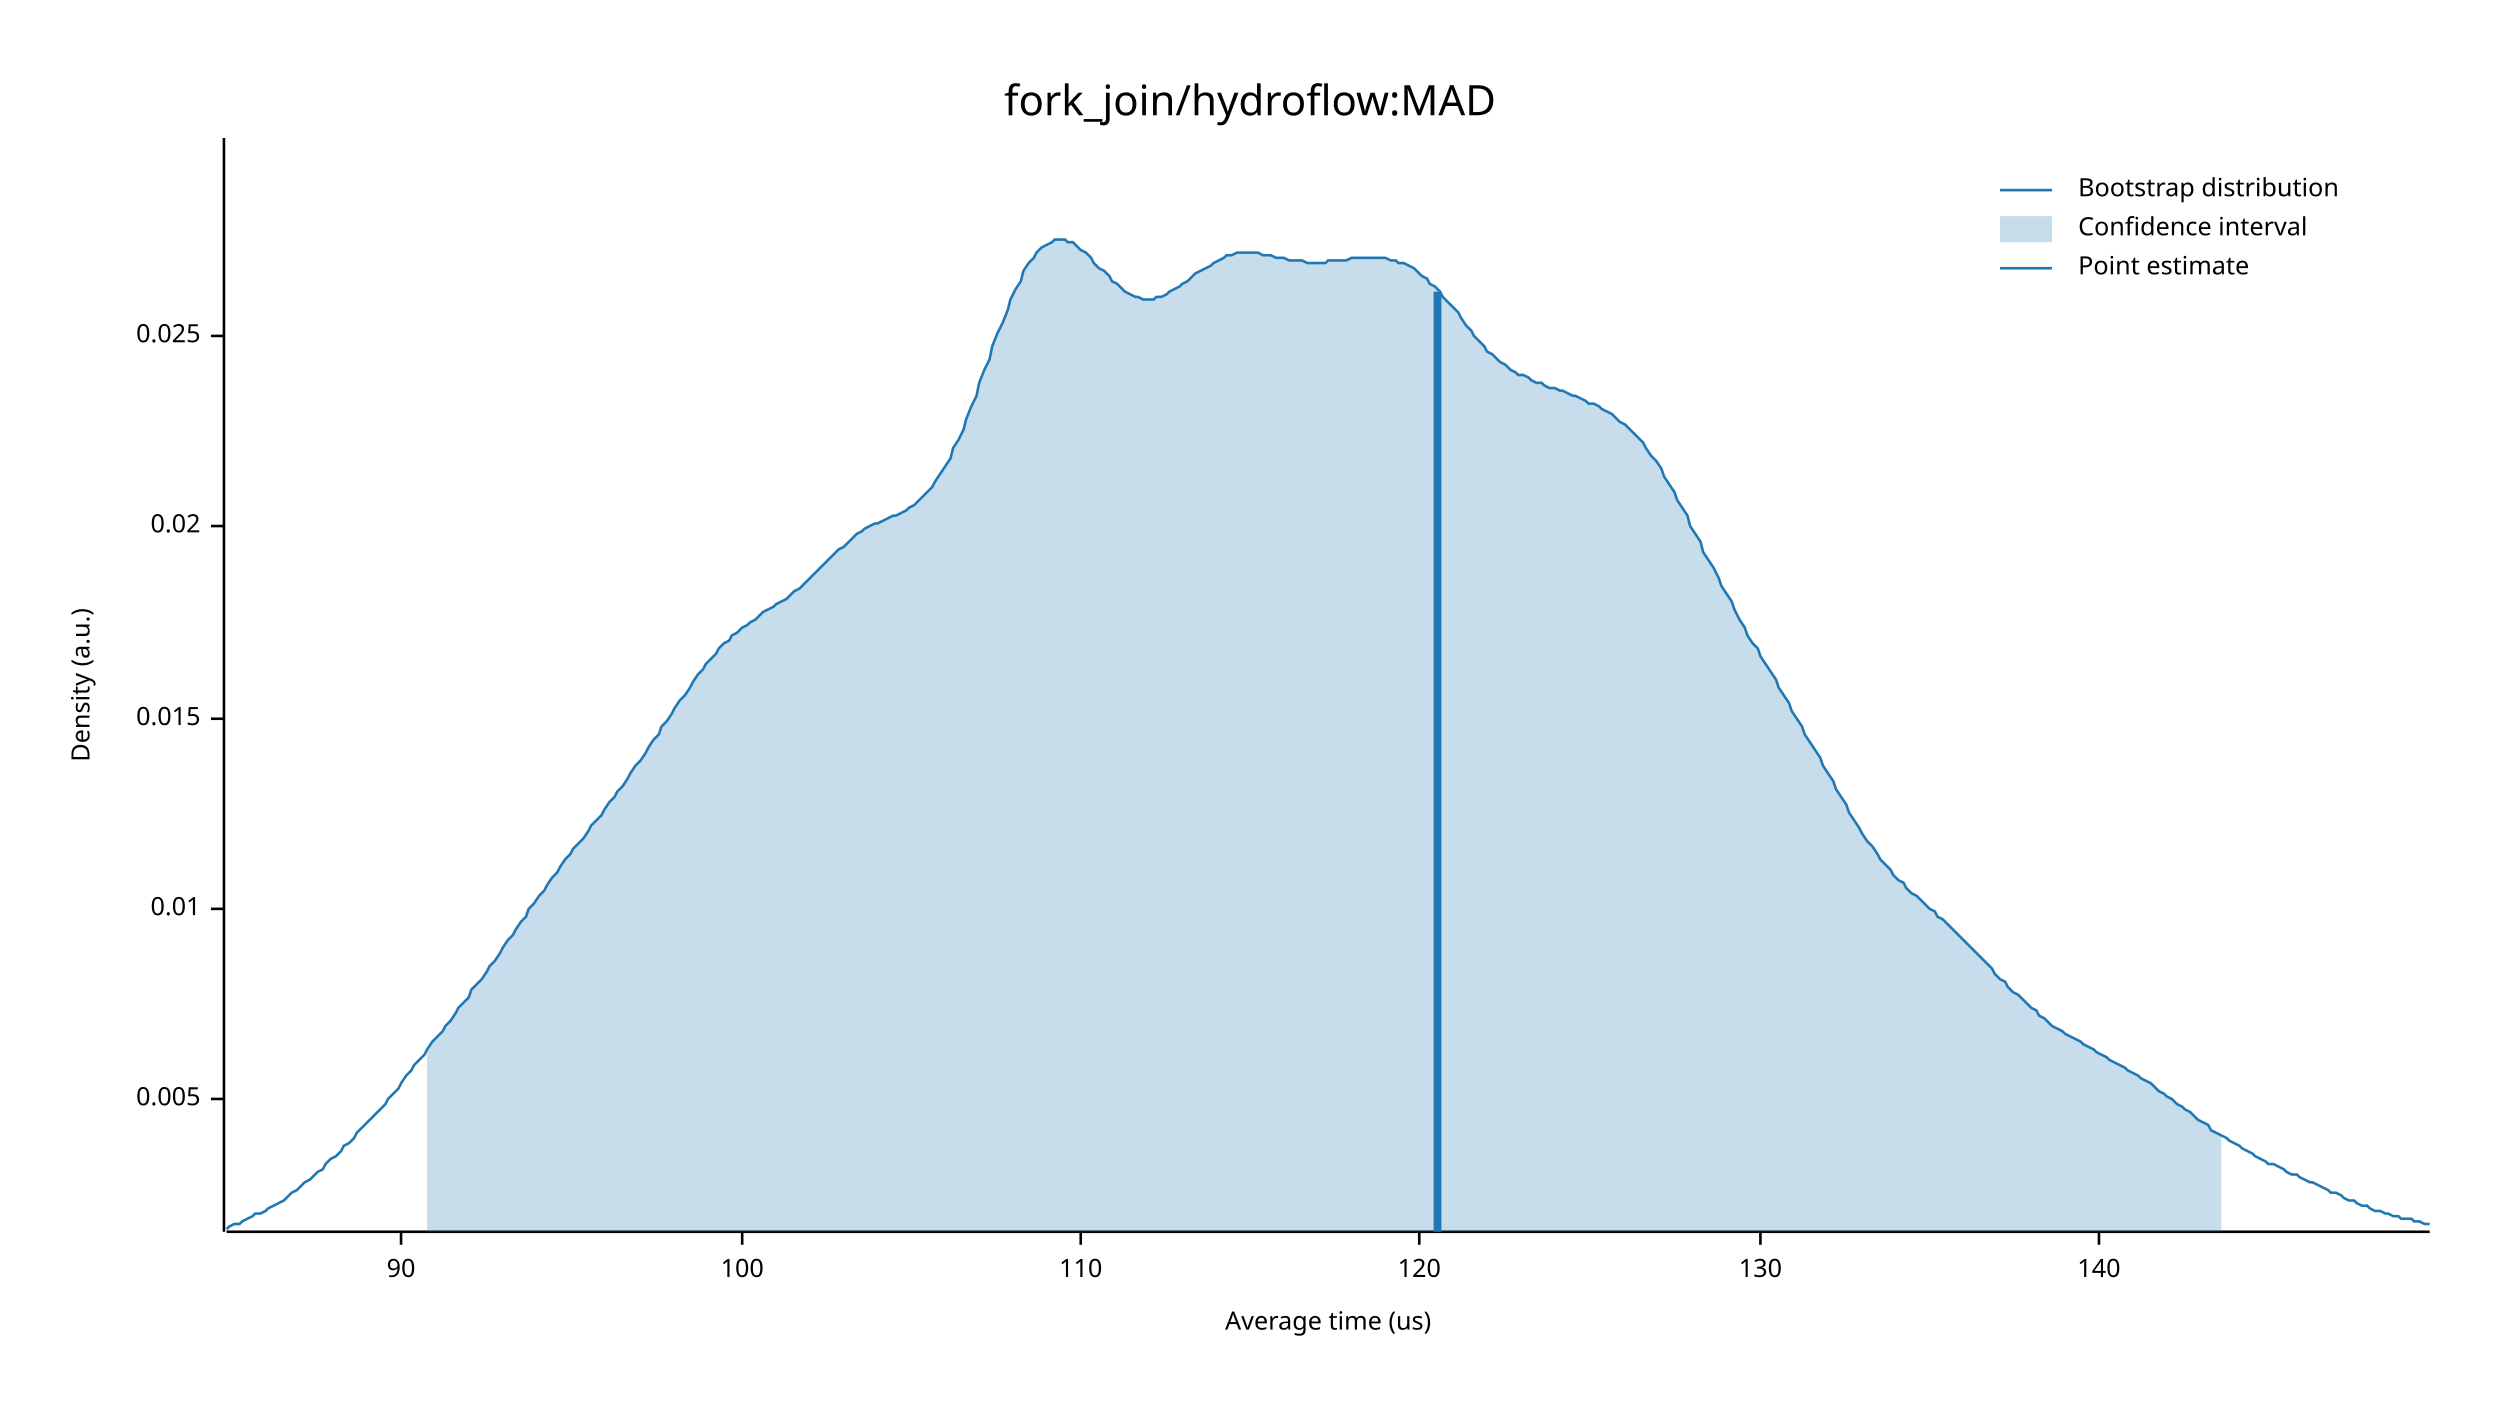
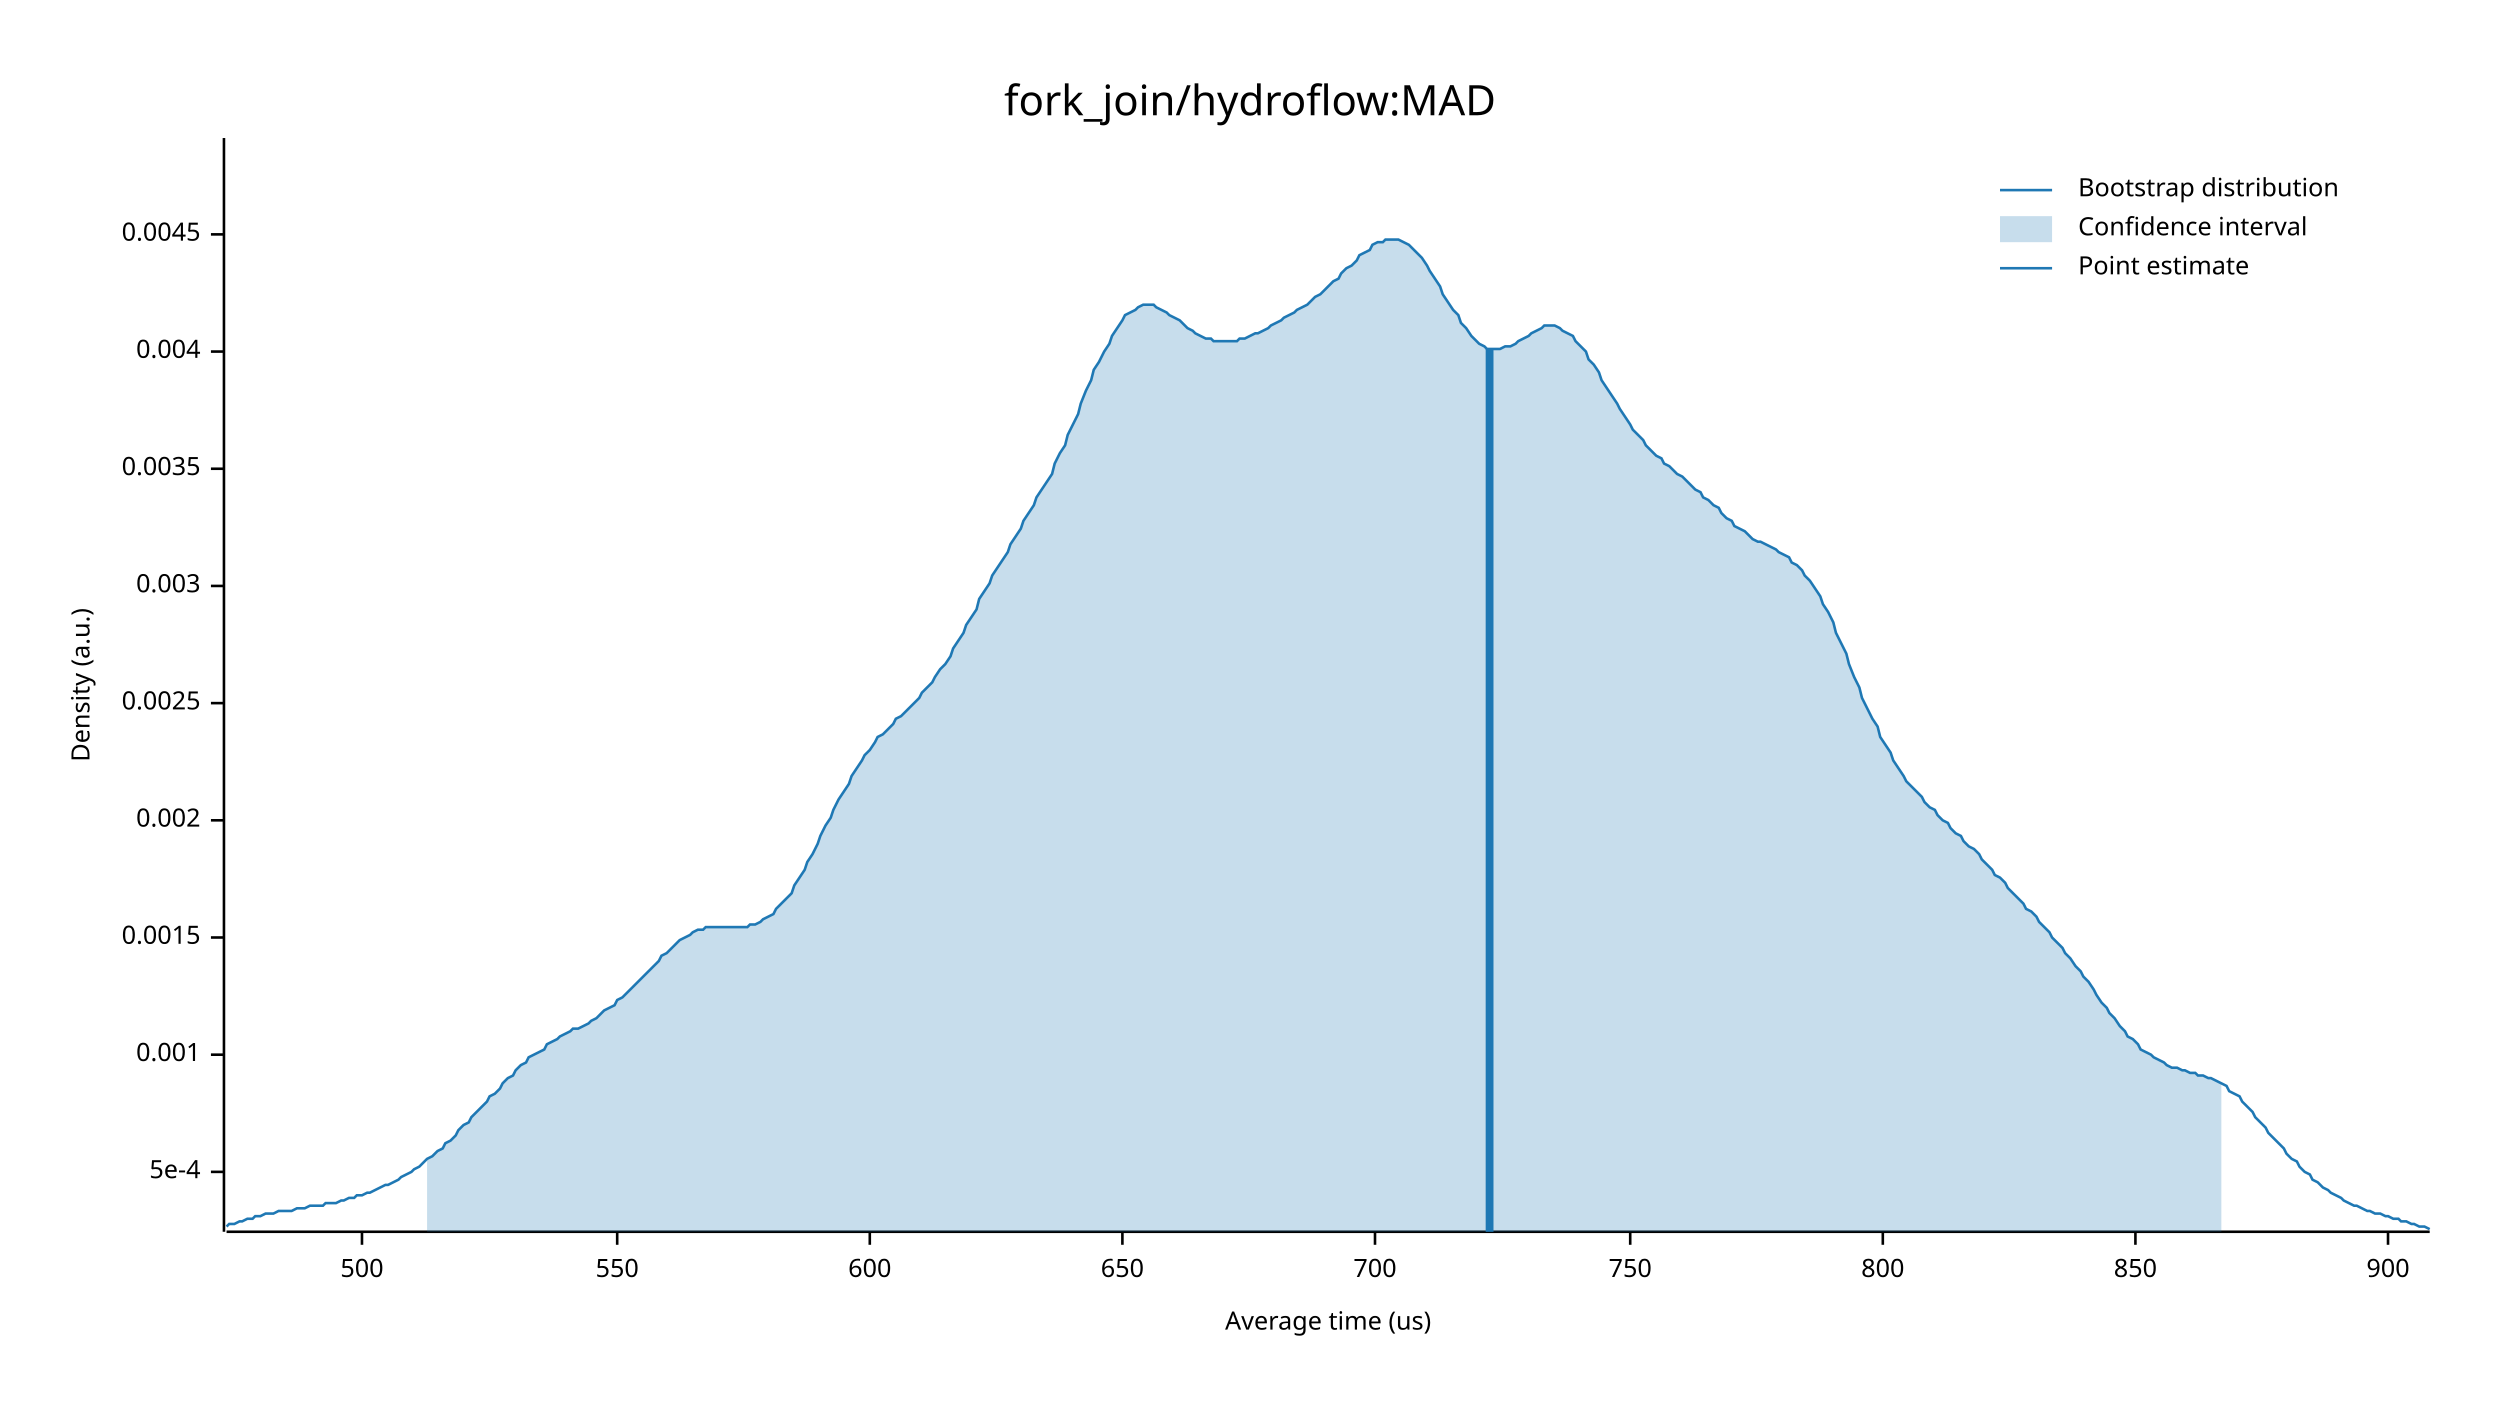
<svg xmlns="http://www.w3.org/2000/svg" width="960" height="540" viewBox="0 0 960 540">
  <text x="480" y="32" dy="0.76em" text-anchor="middle" font-family="sans-serif" font-size="16.129" opacity="1" fill="#000000">
fork_join/hydroflow:MAD
</text>
  <text x="27" y="263" dy="0.76em" text-anchor="middle" font-family="sans-serif" font-size="9.677" opacity="1" fill="#000000" transform="rotate(270, 27, 263)">
Density (a.u.)
</text>
  <text x="510" y="513" dy="-0.5ex" text-anchor="middle" font-family="sans-serif" font-size="9.677" opacity="1" fill="#000000">
Average time (us)
</text>
  <polyline fill="none" opacity="1" stroke="#000000" stroke-width="1" points="86,53 86,473 " />
-   <text x="77" y="422" dy="0.5ex" text-anchor="end" font-family="sans-serif" font-size="9.677" opacity="1" fill="#000000">
- 0.005
+   <text x="77" y="450" dy="0.5ex" text-anchor="end" font-family="sans-serif" font-size="9.677" opacity="1" fill="#000000">
+ 5e-4
</text>
-   <polyline fill="none" opacity="1" stroke="#000000" stroke-width="1" points="81,422 86,422 " />
-   <text x="77" y="349" dy="0.5ex" text-anchor="end" font-family="sans-serif" font-size="9.677" opacity="1" fill="#000000">
- 0.01
+   <polyline fill="none" opacity="1" stroke="#000000" stroke-width="1" points="81,450 86,450 " />
+   <text x="77" y="405" dy="0.5ex" text-anchor="end" font-family="sans-serif" font-size="9.677" opacity="1" fill="#000000">
+ 0.001
</text>
-   <polyline fill="none" opacity="1" stroke="#000000" stroke-width="1" points="81,349 86,349 " />
-   <text x="77" y="276" dy="0.5ex" text-anchor="end" font-family="sans-serif" font-size="9.677" opacity="1" fill="#000000">
- 0.015
+   <polyline fill="none" opacity="1" stroke="#000000" stroke-width="1" points="81,405 86,405 " />
+   <text x="77" y="360" dy="0.5ex" text-anchor="end" font-family="sans-serif" font-size="9.677" opacity="1" fill="#000000">
+ 0.0015
</text>
-   <polyline fill="none" opacity="1" stroke="#000000" stroke-width="1" points="81,276 86,276 " />
-   <text x="77" y="202" dy="0.5ex" text-anchor="end" font-family="sans-serif" font-size="9.677" opacity="1" fill="#000000">
- 0.02
+   <polyline fill="none" opacity="1" stroke="#000000" stroke-width="1" points="81,360 86,360 " />
+   <text x="77" y="315" dy="0.5ex" text-anchor="end" font-family="sans-serif" font-size="9.677" opacity="1" fill="#000000">
+ 0.002
</text>
-   <polyline fill="none" opacity="1" stroke="#000000" stroke-width="1" points="81,202 86,202 " />
-   <text x="77" y="129" dy="0.5ex" text-anchor="end" font-family="sans-serif" font-size="9.677" opacity="1" fill="#000000">
- 0.025
+   <polyline fill="none" opacity="1" stroke="#000000" stroke-width="1" points="81,315 86,315 " />
+   <text x="77" y="270" dy="0.5ex" text-anchor="end" font-family="sans-serif" font-size="9.677" opacity="1" fill="#000000">
+ 0.0025
</text>
-   <polyline fill="none" opacity="1" stroke="#000000" stroke-width="1" points="81,129 86,129 " />
+   <polyline fill="none" opacity="1" stroke="#000000" stroke-width="1" points="81,270 86,270 " />
+   <text x="77" y="225" dy="0.5ex" text-anchor="end" font-family="sans-serif" font-size="9.677" opacity="1" fill="#000000">
+ 0.003
+ </text>
+   <polyline fill="none" opacity="1" stroke="#000000" stroke-width="1" points="81,225 86,225 " />
+   <text x="77" y="180" dy="0.5ex" text-anchor="end" font-family="sans-serif" font-size="9.677" opacity="1" fill="#000000">
+ 0.0035
+ </text>
+   <polyline fill="none" opacity="1" stroke="#000000" stroke-width="1" points="81,180 86,180 " />
+   <text x="77" y="135" dy="0.5ex" text-anchor="end" font-family="sans-serif" font-size="9.677" opacity="1" fill="#000000">
+ 0.004
+ </text>
+   <polyline fill="none" opacity="1" stroke="#000000" stroke-width="1" points="81,135 86,135 " />
+   <text x="77" y="90" dy="0.5ex" text-anchor="end" font-family="sans-serif" font-size="9.677" opacity="1" fill="#000000">
+ 0.0045
+ </text>
+   <polyline fill="none" opacity="1" stroke="#000000" stroke-width="1" points="81,90 86,90 " />
  <polyline fill="none" opacity="1" stroke="#000000" stroke-width="1" points="87,473 933,473 " />
-   <text x="154" y="483" dy="0.76em" text-anchor="middle" font-family="sans-serif" font-size="9.677" opacity="1" fill="#000000">
- 90
+   <text x="139" y="483" dy="0.76em" text-anchor="middle" font-family="sans-serif" font-size="9.677" opacity="1" fill="#000000">
+ 500
</text>
-   <polyline fill="none" opacity="1" stroke="#000000" stroke-width="1" points="154,473 154,478 " />
-   <text x="285" y="483" dy="0.76em" text-anchor="middle" font-family="sans-serif" font-size="9.677" opacity="1" fill="#000000">
- 100
+   <polyline fill="none" opacity="1" stroke="#000000" stroke-width="1" points="139,473 139,478 " />
+   <text x="237" y="483" dy="0.76em" text-anchor="middle" font-family="sans-serif" font-size="9.677" opacity="1" fill="#000000">
+ 550
</text>
-   <polyline fill="none" opacity="1" stroke="#000000" stroke-width="1" points="285,473 285,478 " />
-   <text x="415" y="483" dy="0.76em" text-anchor="middle" font-family="sans-serif" font-size="9.677" opacity="1" fill="#000000">
- 110
+   <polyline fill="none" opacity="1" stroke="#000000" stroke-width="1" points="237,473 237,478 " />
+   <text x="334" y="483" dy="0.76em" text-anchor="middle" font-family="sans-serif" font-size="9.677" opacity="1" fill="#000000">
+ 600
</text>
-   <polyline fill="none" opacity="1" stroke="#000000" stroke-width="1" points="415,473 415,478 " />
-   <text x="545" y="483" dy="0.76em" text-anchor="middle" font-family="sans-serif" font-size="9.677" opacity="1" fill="#000000">
- 120
+   <polyline fill="none" opacity="1" stroke="#000000" stroke-width="1" points="334,473 334,478 " />
+   <text x="431" y="483" dy="0.76em" text-anchor="middle" font-family="sans-serif" font-size="9.677" opacity="1" fill="#000000">
+ 650
</text>
-   <polyline fill="none" opacity="1" stroke="#000000" stroke-width="1" points="545,473 545,478 " />
-   <text x="676" y="483" dy="0.76em" text-anchor="middle" font-family="sans-serif" font-size="9.677" opacity="1" fill="#000000">
- 130
+   <polyline fill="none" opacity="1" stroke="#000000" stroke-width="1" points="431,473 431,478 " />
+   <text x="528" y="483" dy="0.76em" text-anchor="middle" font-family="sans-serif" font-size="9.677" opacity="1" fill="#000000">
+ 700
</text>
-   <polyline fill="none" opacity="1" stroke="#000000" stroke-width="1" points="676,473 676,478 " />
-   <text x="806" y="483" dy="0.76em" text-anchor="middle" font-family="sans-serif" font-size="9.677" opacity="1" fill="#000000">
- 140
+   <polyline fill="none" opacity="1" stroke="#000000" stroke-width="1" points="528,473 528,478 " />
+   <text x="626" y="483" dy="0.76em" text-anchor="middle" font-family="sans-serif" font-size="9.677" opacity="1" fill="#000000">
+ 750
</text>
-   <polyline fill="none" opacity="1" stroke="#000000" stroke-width="1" points="806,473 806,478 " />
-   <polyline fill="none" opacity="1" stroke="#1F78B4" stroke-width="1" points="87,472 88,471 90,470 92,470 93,469 95,468 97,467 98,466 100,466 102,465 103,464 105,463 107,462 109,461 110,460 112,458 114,457 115,456 117,454 119,453 120,452 122,450 124,449 125,447 127,445 129,444 131,442 132,440 134,439 136,437 137,435 139,433 141,431 142,430 144,428 146,426 148,424 149,422 151,420 153,418 154,416 156,413 158,411 159,409 161,407 163,405 164,403 166,400 168,398 170,396 171,394 173,392 175,389 176,387 178,385 180,383 181,380 183,378 185,376 187,373 188,371 190,369 192,366 193,364 195,361 197,359 198,357 200,354 202,352 203,349 205,347 207,344 209,342 210,340 212,337 214,335 215,333 217,330 219,328 220,326 222,324 224,322 226,319 227,317 229,315 231,313 232,311 234,308 236,306 237,304 239,302 241,299 242,297 244,294 246,292 248,289 249,287 251,284 253,282 254,279 256,277 258,274 259,272 261,269 263,267 265,264 266,262 268,259 270,257 271,255 273,253 275,251 276,249 278,247 280,246 281,244 283,243 285,241 287,240 288,239 290,238 292,236 293,235 295,234 297,233 298,232 300,231 302,230 304,228 305,227 307,226 309,224 310,223 312,221 314,219 315,218 317,216 319,214 320,213 322,211 324,210 326,208 327,207 329,205 331,204 332,203 334,202 336,201 337,201 339,200 341,199 343,198 344,198 346,197 348,196 349,195 351,194 353,192 354,191 356,189 358,187 359,185 361,182 363,179 365,176 366,172 368,169 370,165 371,161 373,156 375,152 376,147 378,142 380,138 381,133 383,128 385,124 387,119 388,115 390,111 392,108 393,104 395,101 397,99 398,97 400,95 402,94 404,93 405,92 407,92 409,92 410,93 412,93 414,95 415,96 417,97 419,99 420,101 422,103 424,104 426,106 427,108 429,109 431,111 432,112 434,113 436,114 437,114 439,115 441,115 443,115 444,114 446,114 448,113 449,112 451,111 453,110 454,109 456,108 458,106 459,105 461,104 463,103 465,102 466,101 468,100 470,99 471,98 473,98 475,97 476,97 478,97 480,97 482,97 483,97 485,98 487,98 488,98 490,99 492,99 493,99 495,100 497,100 498,100 500,100 502,101 504,101 505,101 507,101 509,101 510,100 512,100 514,100 515,100 517,100 519,99 521,99 522,99 524,99 526,99 527,99 529,99 531,99 532,99 534,100 536,100 537,101 539,101 541,102 543,103 544,104 546,106 548,107 549,109 551,110 553,112 554,114 556,116 558,118 560,120 561,122 563,125 565,127 566,129 568,131 570,133 571,135 573,136 575,138 576,139 578,140 580,142 582,143 583,144 585,144 587,145 588,146 590,147 592,147 593,148 595,149 597,149 599,150 600,150 602,151 604,152 605,152 607,153 609,154 610,155 612,155 614,156 615,157 617,158 619,159 621,161 622,162 624,163 626,165 627,166 629,168 631,170 632,172 634,175 636,177 638,180 639,183 641,186 643,189 644,192 646,195 648,198 649,202 651,205 653,208 654,212 656,215 658,218 660,222 661,225 663,228 665,231 666,234 668,238 670,241 671,244 673,247 675,249 676,252 678,255 680,258 682,261 683,264 685,267 687,270 688,273 690,276 692,279 693,282 695,285 697,288 699,291 700,294 702,297 704,300 705,303 707,306 709,309 710,312 712,315 714,318 715,320 717,323 719,325 721,328 722,330 724,332 726,334 727,336 729,338 731,339 732,341 734,343 736,344 738,346 739,347 741,349 743,350 744,352 746,353 748,355 749,356 751,358 753,360 754,361 756,363 758,365 760,367 761,368 763,370 765,372 766,374 768,376 770,377 771,379 773,381 775,382 777,384 778,385 780,387 782,388 783,390 785,391 787,393 788,394 790,395 792,396 793,397 795,398 797,399 799,400 800,401 802,402 804,403 805,404 807,405 809,406 810,407 812,408 814,409 816,410 817,411 819,412 821,413 822,414 824,415 826,416 827,417 829,419 831,420 832,421 834,422 836,424 838,425 839,426 841,427 843,429 844,430 846,431 848,432 849,434 851,435 853,436 855,437 856,438 858,439 860,440 861,441 863,442 865,443 866,444 868,445 870,446 871,447 873,447 875,448 877,449 878,450 880,451 882,451 883,452 885,453 887,454 888,454 890,455 892,456 894,457 895,458 897,458 899,459 900,460 902,461 904,461 905,462 907,463 909,463 910,464 912,465 914,465 916,466 917,466 919,467 921,467 922,468 924,468 926,468 927,469 929,469 931,470 933,470 " />
-   <polygon opacity="0.25" fill="#1F78B4" points="164,403 166,400 168,398 170,396 171,394 173,392 175,389 176,387 178,385 180,383 181,380 183,378 185,376 187,373 188,371 190,369 192,366 193,364 195,361 197,359 198,357 200,354 202,352 203,349 205,347 207,344 209,342 210,340 212,337 214,335 215,333 217,330 219,328 220,326 222,324 224,322 226,319 227,317 229,315 231,313 232,311 234,308 236,306 237,304 239,302 241,299 242,297 244,294 246,292 248,289 249,287 251,284 253,282 254,279 256,277 258,274 259,272 261,269 263,267 265,264 266,262 268,259 270,257 271,255 273,253 275,251 276,249 278,247 280,246 281,244 283,243 285,241 287,240 288,239 290,238 292,236 293,235 295,234 297,233 298,232 300,231 302,230 304,228 305,227 307,226 309,224 310,223 312,221 314,219 315,218 317,216 319,214 320,213 322,211 324,210 326,208 327,207 329,205 331,204 332,203 334,202 336,201 337,201 339,200 341,199 343,198 344,198 346,197 348,196 349,195 351,194 353,192 354,191 356,189 358,187 359,185 361,182 363,179 365,176 366,172 368,169 370,165 371,161 373,156 375,152 376,147 378,142 380,138 381,133 383,128 385,124 387,119 388,115 390,111 392,108 393,104 395,101 397,99 398,97 400,95 402,94 404,93 405,92 407,92 409,92 410,93 412,93 414,95 415,96 417,97 419,99 420,101 422,103 424,104 426,106 427,108 429,109 431,111 432,112 434,113 436,114 437,114 439,115 441,115 443,115 444,114 446,114 448,113 449,112 451,111 453,110 454,109 456,108 458,106 459,105 461,104 463,103 465,102 466,101 468,100 470,99 471,98 473,98 475,97 476,97 478,97 480,97 482,97 483,97 485,98 487,98 488,98 490,99 492,99 493,99 495,100 497,100 498,100 500,100 502,101 504,101 505,101 507,101 509,101 510,100 512,100 514,100 515,100 517,100 519,99 521,99 522,99 524,99 526,99 527,99 529,99 531,99 532,99 534,100 536,100 537,101 539,101 541,102 543,103 544,104 546,106 548,107 549,109 551,110 553,112 554,114 556,116 558,118 560,120 561,122 563,125 565,127 566,129 568,131 570,133 571,135 573,136 575,138 576,139 578,140 580,142 582,143 583,144 585,144 587,145 588,146 590,147 592,147 593,148 595,149 597,149 599,150 600,150 602,151 604,152 605,152 607,153 609,154 610,155 612,155 614,156 615,157 617,158 619,159 621,161 622,162 624,163 626,165 627,166 629,168 631,170 632,172 634,175 636,177 638,180 639,183 641,186 643,189 644,192 646,195 648,198 649,202 651,205 653,208 654,212 656,215 658,218 660,222 661,225 663,228 665,231 666,234 668,238 670,241 671,244 673,247 675,249 676,252 678,255 680,258 682,261 683,264 685,267 687,270 688,273 690,276 692,279 693,282 695,285 697,288 699,291 700,294 702,297 704,300 705,303 707,306 709,309 710,312 712,315 714,318 715,320 717,323 719,325 721,328 722,330 724,332 726,334 727,336 729,338 731,339 732,341 734,343 736,344 738,346 739,347 741,349 743,350 744,352 746,353 748,355 749,356 751,358 753,360 754,361 756,363 758,365 760,367 761,368 763,370 765,372 766,374 768,376 770,377 771,379 773,381 775,382 777,384 778,385 780,387 782,388 783,390 785,391 787,393 788,394 790,395 792,396 793,397 795,398 797,399 799,400 800,401 802,402 804,403 805,404 807,405 809,406 810,407 812,408 814,409 816,410 817,411 819,412 821,413 822,414 824,415 826,416 827,417 829,419 831,420 832,421 834,422 836,424 838,425 839,426 841,427 843,429 844,430 846,431 848,432 849,434 851,435 853,436 853,473 164,473 " />
-   <polyline fill="none" opacity="1" stroke="#1F78B4" stroke-width="3" points="552,473 552,112 " />
+   <polyline fill="none" opacity="1" stroke="#000000" stroke-width="1" points="626,473 626,478 " />
+   <text x="723" y="483" dy="0.76em" text-anchor="middle" font-family="sans-serif" font-size="9.677" opacity="1" fill="#000000">
+ 800
+ </text>
+   <polyline fill="none" opacity="1" stroke="#000000" stroke-width="1" points="723,473 723,478 " />
+   <text x="820" y="483" dy="0.76em" text-anchor="middle" font-family="sans-serif" font-size="9.677" opacity="1" fill="#000000">
+ 850
+ </text>
+   <polyline fill="none" opacity="1" stroke="#000000" stroke-width="1" points="820,473 820,478 " />
+   <text x="917" y="483" dy="0.76em" text-anchor="middle" font-family="sans-serif" font-size="9.677" opacity="1" fill="#000000">
+ 900
+ </text>
+   <polyline fill="none" opacity="1" stroke="#000000" stroke-width="1" points="917,473 917,478 " />
+   <polyline fill="none" opacity="1" stroke="#1F78B4" stroke-width="1" points="87,471 88,470 90,470 92,469 93,469 95,468 97,468 98,467 100,467 102,466 103,466 105,466 107,465 109,465 110,465 112,465 114,464 115,464 117,464 119,463 120,463 122,463 124,463 125,462 127,462 129,462 131,461 132,461 134,460 136,460 137,459 139,459 141,458 142,458 144,457 146,456 148,455 149,455 151,454 153,453 154,452 156,451 158,450 159,449 161,448 163,446 164,445 166,444 168,442 170,441 171,439 173,438 175,436 176,434 178,432 180,431 181,429 183,427 185,425 187,423 188,421 190,420 192,418 193,416 195,414 197,413 198,411 200,409 202,408 203,406 205,405 207,404 209,403 210,401 212,400 214,399 215,398 217,397 219,396 220,395 222,395 224,394 226,393 227,392 229,391 231,389 232,388 234,387 236,386 237,384 239,383 241,381 242,380 244,378 246,376 248,374 249,373 251,371 253,369 254,367 256,366 258,364 259,363 261,361 263,360 265,359 266,358 268,357 270,357 271,356 273,356 275,356 276,356 278,356 280,356 281,356 283,356 285,356 287,356 288,355 290,355 292,354 293,353 295,352 297,351 298,349 300,347 302,345 304,343 305,340 307,337 309,334 310,331 312,328 314,324 315,321 317,317 319,314 320,311 322,307 324,304 326,301 327,298 329,295 331,292 332,290 334,288 336,285 337,283 339,282 341,280 343,278 344,276 346,275 348,273 349,272 351,270 353,268 354,266 356,264 358,262 359,260 361,257 363,255 365,252 366,249 368,246 370,243 371,240 373,237 375,234 376,230 378,227 380,224 381,221 383,218 385,215 387,212 388,209 390,206 392,203 393,200 395,197 397,194 398,191 400,188 402,185 404,182 405,178 407,174 409,171 410,167 412,163 414,159 415,155 417,150 419,146 420,142 422,139 424,135 426,132 427,129 429,126 431,123 432,121 434,120 436,119 437,118 439,117 441,117 443,117 444,118 446,119 448,120 449,121 451,122 453,123 454,124 456,126 458,127 459,128 461,129 463,130 465,130 466,131 468,131 470,131 471,131 473,131 475,131 476,130 478,130 480,129 482,128 483,128 485,127 487,126 488,125 490,124 492,123 493,122 495,121 497,120 498,119 500,118 502,117 504,115 505,114 507,113 509,111 510,110 512,108 514,107 515,105 517,103 519,102 521,100 522,98 524,97 526,96 527,94 529,93 531,93 532,92 534,92 536,92 537,92 539,93 541,94 543,96 544,97 546,99 548,102 549,104 551,107 553,110 554,113 556,116 558,119 560,121 561,124 563,126 565,129 566,130 568,132 570,133 571,134 573,134 575,134 576,134 578,133 580,133 582,132 583,131 585,130 587,129 588,128 590,127 592,126 593,125 595,125 597,125 599,126 600,127 602,128 604,129 605,131 607,133 609,135 610,138 612,140 614,143 615,146 617,149 619,152 621,155 622,157 624,160 626,163 627,165 629,167 631,169 632,171 634,173 636,175 638,176 639,178 641,179 643,181 644,182 646,183 648,185 649,186 651,188 653,189 654,191 656,192 658,194 660,195 661,197 663,199 665,200 666,202 668,203 670,204 671,205 673,207 675,208 676,208 678,209 680,210 682,211 683,212 685,213 687,214 688,216 690,217 692,219 693,221 695,223 697,226 699,229 700,232 702,235 704,239 705,243 707,247 709,251 710,255 712,260 714,264 715,268 717,272 719,276 721,279 722,283 724,286 726,289 727,292 729,295 731,298 732,300 734,302 736,304 738,306 739,308 741,310 743,311 744,313 746,315 748,316 749,318 751,320 753,321 754,323 756,325 758,326 760,328 761,330 763,332 765,334 766,336 768,337 770,339 771,341 773,343 775,345 777,347 778,349 780,350 782,352 783,354 785,356 787,358 788,360 790,362 792,364 793,366 795,368 797,371 799,373 800,375 802,377 804,380 805,382 807,385 809,387 810,389 812,391 814,394 816,396 817,398 819,399 821,401 822,403 824,404 826,405 827,406 829,407 831,408 832,409 834,410 836,410 838,411 839,411 841,412 843,412 844,413 846,413 848,414 849,414 851,415 853,416 855,417 856,419 858,420 860,421 861,423 863,425 865,427 866,429 868,431 870,433 871,435 873,437 875,439 877,441 878,443 880,445 882,446 883,448 885,450 887,451 888,453 890,454 892,456 894,457 895,458 897,459 899,460 900,461 902,462 904,463 905,463 907,464 909,465 910,465 912,466 914,466 916,467 917,467 919,468 921,468 922,469 924,469 926,470 927,470 929,471 931,471 933,472 " />
+   <polygon opacity="0.25" fill="#1F78B4" points="164,445 166,444 168,442 170,441 171,439 173,438 175,436 176,434 178,432 180,431 181,429 183,427 185,425 187,423 188,421 190,420 192,418 193,416 195,414 197,413 198,411 200,409 202,408 203,406 205,405 207,404 209,403 210,401 212,400 214,399 215,398 217,397 219,396 220,395 222,395 224,394 226,393 227,392 229,391 231,389 232,388 234,387 236,386 237,384 239,383 241,381 242,380 244,378 246,376 248,374 249,373 251,371 253,369 254,367 256,366 258,364 259,363 261,361 263,360 265,359 266,358 268,357 270,357 271,356 273,356 275,356 276,356 278,356 280,356 281,356 283,356 285,356 287,356 288,355 290,355 292,354 293,353 295,352 297,351 298,349 300,347 302,345 304,343 305,340 307,337 309,334 310,331 312,328 314,324 315,321 317,317 319,314 320,311 322,307 324,304 326,301 327,298 329,295 331,292 332,290 334,288 336,285 337,283 339,282 341,280 343,278 344,276 346,275 348,273 349,272 351,270 353,268 354,266 356,264 358,262 359,260 361,257 363,255 365,252 366,249 368,246 370,243 371,240 373,237 375,234 376,230 378,227 380,224 381,221 383,218 385,215 387,212 388,209 390,206 392,203 393,200 395,197 397,194 398,191 400,188 402,185 404,182 405,178 407,174 409,171 410,167 412,163 414,159 415,155 417,150 419,146 420,142 422,139 424,135 426,132 427,129 429,126 431,123 432,121 434,120 436,119 437,118 439,117 441,117 443,117 444,118 446,119 448,120 449,121 451,122 453,123 454,124 456,126 458,127 459,128 461,129 463,130 465,130 466,131 468,131 470,131 471,131 473,131 475,131 476,130 478,130 480,129 482,128 483,128 485,127 487,126 488,125 490,124 492,123 493,122 495,121 497,120 498,119 500,118 502,117 504,115 505,114 507,113 509,111 510,110 512,108 514,107 515,105 517,103 519,102 521,100 522,98 524,97 526,96 527,94 529,93 531,93 532,92 534,92 536,92 537,92 539,93 541,94 543,96 544,97 546,99 548,102 549,104 551,107 553,110 554,113 556,116 558,119 560,121 561,124 563,126 565,129 566,130 568,132 570,133 571,134 573,134 575,134 576,134 578,133 580,133 582,132 583,131 585,130 587,129 588,128 590,127 592,126 593,125 595,125 597,125 599,126 600,127 602,128 604,129 605,131 607,133 609,135 610,138 612,140 614,143 615,146 617,149 619,152 621,155 622,157 624,160 626,163 627,165 629,167 631,169 632,171 634,173 636,175 638,176 639,178 641,179 643,181 644,182 646,183 648,185 649,186 651,188 653,189 654,191 656,192 658,194 660,195 661,197 663,199 665,200 666,202 668,203 670,204 671,205 673,207 675,208 676,208 678,209 680,210 682,211 683,212 685,213 687,214 688,216 690,217 692,219 693,221 695,223 697,226 699,229 700,232 702,235 704,239 705,243 707,247 709,251 710,255 712,260 714,264 715,268 717,272 719,276 721,279 722,283 724,286 726,289 727,292 729,295 731,298 732,300 734,302 736,304 738,306 739,308 741,310 743,311 744,313 746,315 748,316 749,318 751,320 753,321 754,323 756,325 758,326 760,328 761,330 763,332 765,334 766,336 768,337 770,339 771,341 773,343 775,345 777,347 778,349 780,350 782,352 783,354 785,356 787,358 788,360 790,362 792,364 793,366 795,368 797,371 799,373 800,375 802,377 804,380 805,382 807,385 809,387 810,389 812,391 814,394 816,396 817,398 819,399 821,401 822,403 824,404 826,405 827,406 829,407 831,408 832,409 834,410 836,410 838,411 839,411 841,412 843,412 844,413 846,413 848,414 849,414 851,415 853,416 853,473 164,473 " />
+   <polyline fill="none" opacity="1" stroke="#1F78B4" stroke-width="3" points="572,473 572,134 " />
  <text x="798" y="68" dy="0.76em" text-anchor="start" font-family="sans-serif" font-size="9.677" opacity="1" fill="#000000">
Bootstrap distribution
</text>
  <text x="798" y="83" dy="0.76em" text-anchor="start" font-family="sans-serif" font-size="9.677" opacity="1" fill="#000000">
Confidence interval
</text>
  <text x="798" y="98" dy="0.76em" text-anchor="start" font-family="sans-serif" font-size="9.677" opacity="1" fill="#000000">
Point estimate
</text>
  <polyline fill="none" opacity="1" stroke="#1F78B4" stroke-width="1" points="768,73 788,73 " />
  <rect x="768" y="83" width="20" height="10" opacity="0.25" fill="#1F78B4" stroke="none" />
  <polyline fill="none" opacity="1" stroke="#1F78B4" stroke-width="1" points="768,103 788,103 " />
</svg>
